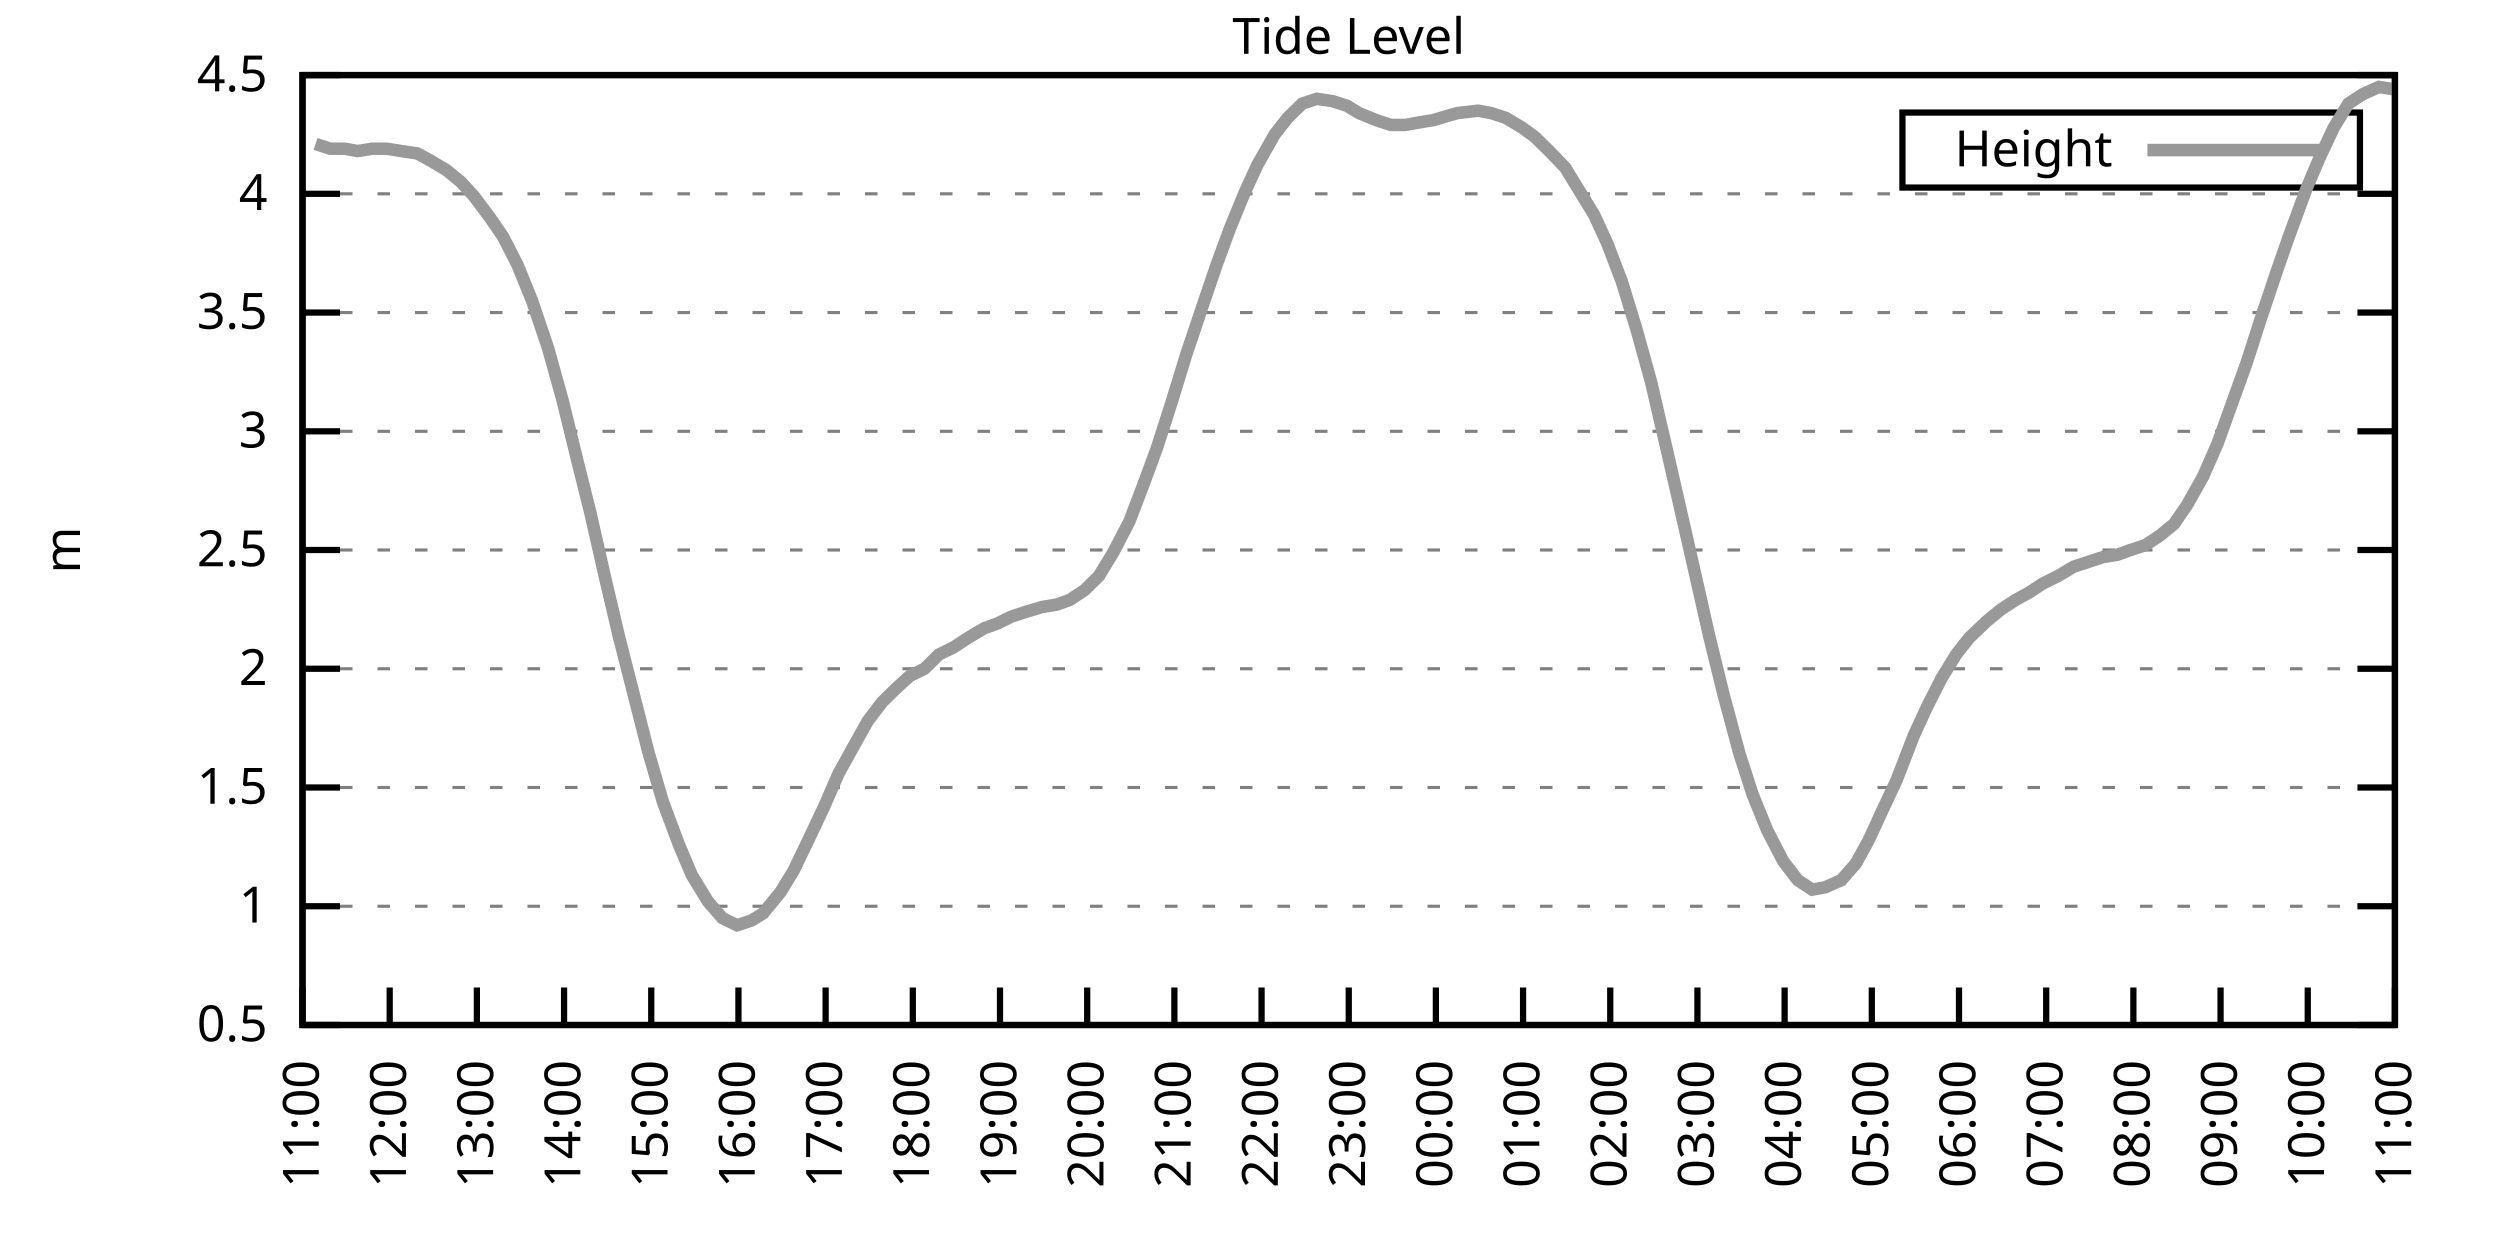
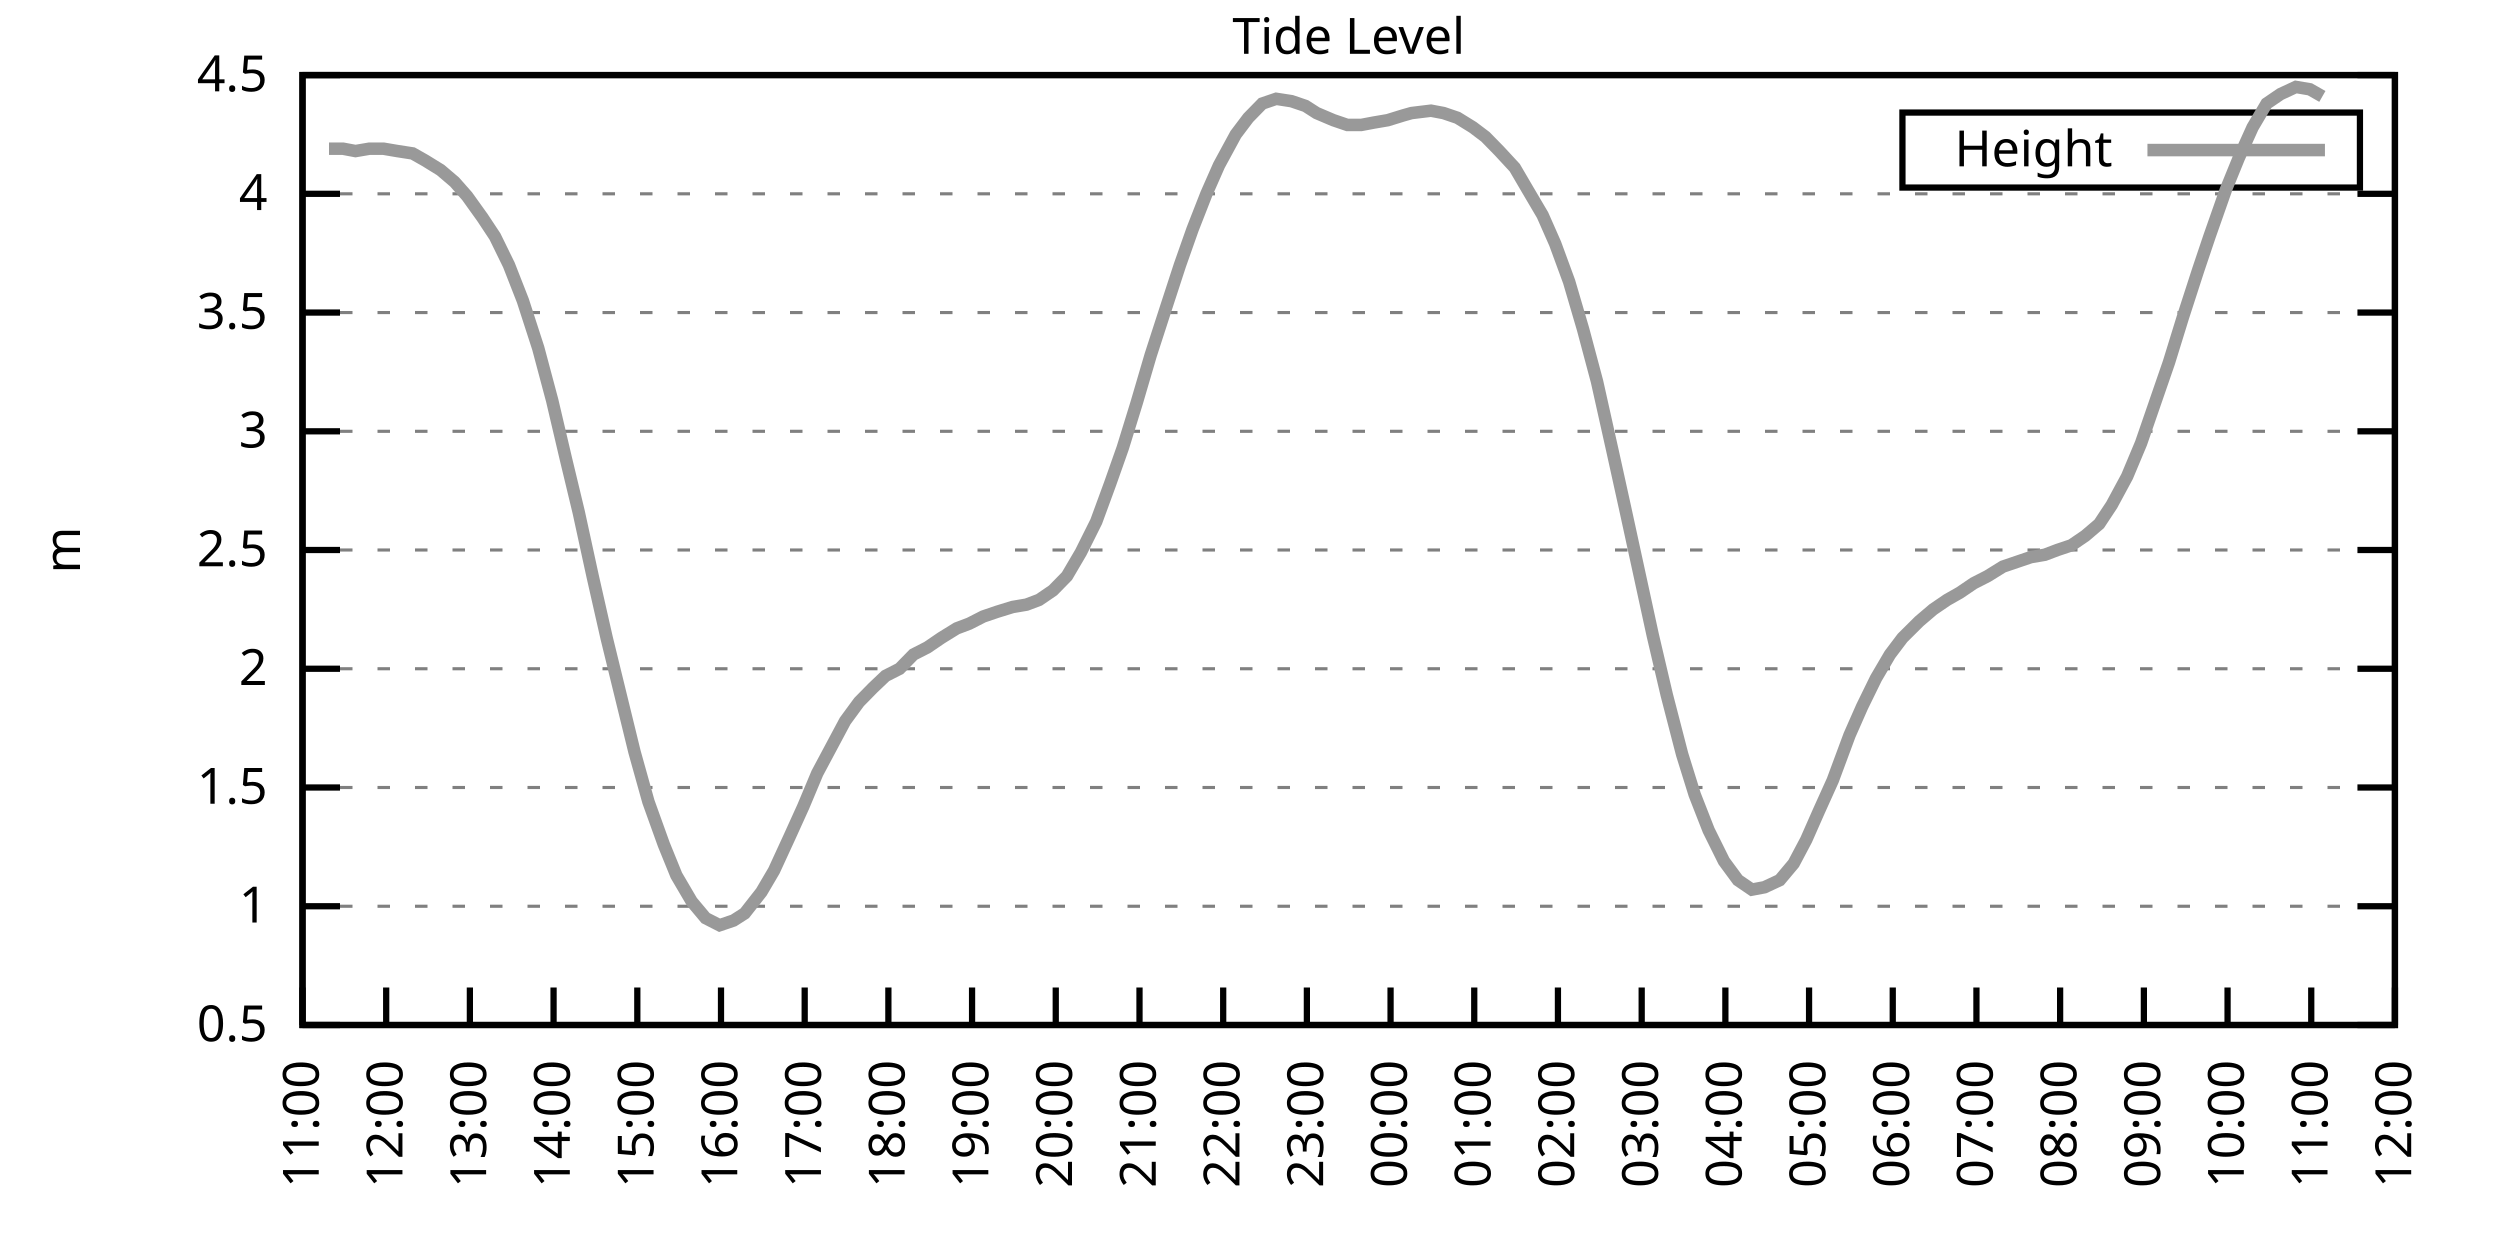
<svg xmlns="http://www.w3.org/2000/svg" xmlns:xlink="http://www.w3.org/1999/xlink" width="400" height="200" viewBox="0 0 400 200">
  <g id="gnuplot_canvas">
    <rect x="0" y="0" width="400" height="200" fill="none" />
    <defs>
      <circle id="gpDot" r="0.5" stroke-width="0.5" stroke="currentColor" />
      <path id="gpPt0" stroke-width="0.333" stroke="currentColor" d="M-1,0 h2 M0,-1 v2" />
      <path id="gpPt1" stroke-width="0.333" stroke="currentColor" d="M-1,-1 L1,1 M1,-1 L-1,1" />
      <path id="gpPt2" stroke-width="0.333" stroke="currentColor" d="M-1,0 L1,0 M0,-1 L0,1 M-1,-1 L1,1 M-1,1 L1,-1" />
      <rect id="gpPt3" stroke-width="0.333" stroke="currentColor" x="-1" y="-1" width="2" height="2" />
      <rect id="gpPt4" stroke-width="0.333" stroke="currentColor" fill="currentColor" x="-1" y="-1" width="2" height="2" />
      <circle id="gpPt5" stroke-width="0.333" stroke="currentColor" cx="0" cy="0" r="1" />
      <use xlink:href="#gpPt5" id="gpPt6" fill="currentColor" stroke="none" />
      <path id="gpPt7" stroke-width="0.333" stroke="currentColor" d="M0,-1.33 L-1.33,0.67 L1.33,0.67 z" />
      <use xlink:href="#gpPt7" id="gpPt8" fill="currentColor" stroke="none" />
      <use xlink:href="#gpPt7" id="gpPt9" stroke="currentColor" transform="rotate(180)" />
      <use xlink:href="#gpPt9" id="gpPt10" fill="currentColor" stroke="none" />
      <use xlink:href="#gpPt3" id="gpPt11" stroke="currentColor" transform="rotate(45)" />
      <use xlink:href="#gpPt11" id="gpPt12" fill="currentColor" stroke="none" />
      <path id="gpPt13" stroke-width="0.333" stroke="currentColor" d="M0,1.330 L1.265,0.411 L0.782,-1.067 L-0.782,-1.076 L-1.265,0.411 z" />
      <use xlink:href="#gpPt13" id="gpPt14" fill="currentColor" stroke="none" />
      <filter id="textbox" filterUnits="objectBoundingBox" x="0" y="0" height="1" width="1">
        <feFlood flood-color="white" flood-opacity="1" result="bgnd" />
        <feComposite in="SourceGraphic" in2="bgnd" operator="atop" />
      </filter>
      <filter id="greybox" filterUnits="objectBoundingBox" x="0" y="0" height="1" width="1">
        <feFlood flood-color="lightgrey" flood-opacity="1" result="grey" />
        <feComposite in="SourceGraphic" in2="grey" operator="atop" />
      </filter>
    </defs>
    <g fill="none" color="white" stroke="currentColor" stroke-width="1.00" stroke-linecap="butt" stroke-linejoin="miter">
</g>
    <g fill="none" color="black" stroke="currentColor" stroke-width="1.00" stroke-linecap="butt" stroke-linejoin="miter">
      <g stroke="none" shape-rendering="crispEdges">
        <polygon fill="rgb(255, 255, 255)" points="48.40,164.00 383.18,164.00 383.18,12.02 48.40,12.02 " />
      </g>
    </g>
    <g fill="none" color="black" stroke="currentColor" stroke-width="1.00" stroke-linecap="butt" stroke-linejoin="miter">
</g>
    <g fill="none" color="black" stroke="black" stroke-width="0.50" stroke-linecap="butt" stroke-linejoin="miter">
</g>
    <g fill="none" color="gray" stroke="currentColor" stroke-width="0.50" stroke-linecap="butt" stroke-linejoin="miter">
      <path stroke="gray" stroke-dasharray="2,4" class="gridline" d="M48.40,164.00 L383.19,164.00  " />
    </g>
    <g fill="none" color="gray" stroke="gray" stroke-width="1.00" stroke-linecap="butt" stroke-linejoin="miter">
</g>
    <g fill="none" color="black" stroke="currentColor" stroke-width="1.00" stroke-linecap="butt" stroke-linejoin="miter">
      <path stroke="black" d="M48.40,164.00 L54.40,164.00 M383.19,164.00 L377.19,164.00  " />
      <g transform="translate(42.80,166.60)" stroke="none" fill="black" font-family="Sans" font-size="8.00" text-anchor="end">
        <text>
          <tspan font-family="Sans"> 0.5</tspan>
        </text>
      </g>
    </g>
    <g fill="none" color="black" stroke="currentColor" stroke-width="1.00" stroke-linecap="butt" stroke-linejoin="miter">
</g>
    <g fill="none" color="black" stroke="black" stroke-width="0.50" stroke-linecap="butt" stroke-linejoin="miter">
</g>
    <g fill="none" color="gray" stroke="currentColor" stroke-width="0.50" stroke-linecap="butt" stroke-linejoin="miter">
      <path stroke="gray" stroke-dasharray="2,4" class="gridline" d="M48.40,145.00 L383.19,145.00  " />
    </g>
    <g fill="none" color="gray" stroke="gray" stroke-width="1.00" stroke-linecap="butt" stroke-linejoin="miter">
</g>
    <g fill="none" color="black" stroke="currentColor" stroke-width="1.00" stroke-linecap="butt" stroke-linejoin="miter">
      <path stroke="black" d="M48.40,145.00 L54.40,145.00 M383.19,145.00 L377.19,145.00  " />
      <g transform="translate(42.80,147.60)" stroke="none" fill="black" font-family="Sans" font-size="8.00" text-anchor="end">
        <text>
          <tspan font-family="Sans"> 1</tspan>
        </text>
      </g>
    </g>
    <g fill="none" color="black" stroke="currentColor" stroke-width="1.00" stroke-linecap="butt" stroke-linejoin="miter">
</g>
    <g fill="none" color="black" stroke="black" stroke-width="0.50" stroke-linecap="butt" stroke-linejoin="miter">
</g>
    <g fill="none" color="gray" stroke="currentColor" stroke-width="0.50" stroke-linecap="butt" stroke-linejoin="miter">
      <path stroke="gray" stroke-dasharray="2,4" class="gridline" d="M48.40,126.00 L383.19,126.00  " />
    </g>
    <g fill="none" color="gray" stroke="gray" stroke-width="1.00" stroke-linecap="butt" stroke-linejoin="miter">
</g>
    <g fill="none" color="black" stroke="currentColor" stroke-width="1.00" stroke-linecap="butt" stroke-linejoin="miter">
      <path stroke="black" d="M48.40,126.00 L54.40,126.00 M383.19,126.00 L377.19,126.00  " />
      <g transform="translate(42.80,128.60)" stroke="none" fill="black" font-family="Sans" font-size="8.00" text-anchor="end">
        <text>
          <tspan font-family="Sans"> 1.5</tspan>
        </text>
      </g>
    </g>
    <g fill="none" color="black" stroke="currentColor" stroke-width="1.00" stroke-linecap="butt" stroke-linejoin="miter">
</g>
    <g fill="none" color="black" stroke="black" stroke-width="0.50" stroke-linecap="butt" stroke-linejoin="miter">
</g>
    <g fill="none" color="gray" stroke="currentColor" stroke-width="0.50" stroke-linecap="butt" stroke-linejoin="miter">
      <path stroke="gray" stroke-dasharray="2,4" class="gridline" d="M48.40,107.00 L383.19,107.00  " />
    </g>
    <g fill="none" color="gray" stroke="gray" stroke-width="1.00" stroke-linecap="butt" stroke-linejoin="miter">
</g>
    <g fill="none" color="black" stroke="currentColor" stroke-width="1.00" stroke-linecap="butt" stroke-linejoin="miter">
      <path stroke="black" d="M48.40,107.00 L54.40,107.00 M383.19,107.00 L377.19,107.00  " />
      <g transform="translate(42.80,109.60)" stroke="none" fill="black" font-family="Sans" font-size="8.00" text-anchor="end">
        <text>
          <tspan font-family="Sans"> 2</tspan>
        </text>
      </g>
    </g>
    <g fill="none" color="black" stroke="currentColor" stroke-width="1.00" stroke-linecap="butt" stroke-linejoin="miter">
</g>
    <g fill="none" color="black" stroke="black" stroke-width="0.50" stroke-linecap="butt" stroke-linejoin="miter">
</g>
    <g fill="none" color="gray" stroke="currentColor" stroke-width="0.50" stroke-linecap="butt" stroke-linejoin="miter">
      <path stroke="gray" stroke-dasharray="2,4" class="gridline" d="M48.40,88.00 L383.19,88.00  " />
    </g>
    <g fill="none" color="gray" stroke="gray" stroke-width="1.00" stroke-linecap="butt" stroke-linejoin="miter">
</g>
    <g fill="none" color="black" stroke="currentColor" stroke-width="1.00" stroke-linecap="butt" stroke-linejoin="miter">
      <path stroke="black" d="M48.40,88.00 L54.40,88.00 M383.19,88.00 L377.19,88.00  " />
      <g transform="translate(42.80,90.60)" stroke="none" fill="black" font-family="Sans" font-size="8.00" text-anchor="end">
        <text>
          <tspan font-family="Sans"> 2.5</tspan>
        </text>
      </g>
    </g>
    <g fill="none" color="black" stroke="currentColor" stroke-width="1.00" stroke-linecap="butt" stroke-linejoin="miter">
</g>
    <g fill="none" color="black" stroke="black" stroke-width="0.50" stroke-linecap="butt" stroke-linejoin="miter">
</g>
    <g fill="none" color="gray" stroke="currentColor" stroke-width="0.50" stroke-linecap="butt" stroke-linejoin="miter">
      <path stroke="gray" stroke-dasharray="2,4" class="gridline" d="M48.40,69.01 L383.19,69.01  " />
    </g>
    <g fill="none" color="gray" stroke="gray" stroke-width="1.00" stroke-linecap="butt" stroke-linejoin="miter">
</g>
    <g fill="none" color="black" stroke="currentColor" stroke-width="1.00" stroke-linecap="butt" stroke-linejoin="miter">
      <path stroke="black" d="M48.40,69.01 L54.40,69.01 M383.19,69.01 L377.19,69.01  " />
      <g transform="translate(42.80,71.61)" stroke="none" fill="black" font-family="Sans" font-size="8.00" text-anchor="end">
        <text>
          <tspan font-family="Sans"> 3</tspan>
        </text>
      </g>
    </g>
    <g fill="none" color="black" stroke="currentColor" stroke-width="1.00" stroke-linecap="butt" stroke-linejoin="miter">
</g>
    <g fill="none" color="black" stroke="black" stroke-width="0.50" stroke-linecap="butt" stroke-linejoin="miter">
</g>
    <g fill="none" color="gray" stroke="currentColor" stroke-width="0.50" stroke-linecap="butt" stroke-linejoin="miter">
      <path stroke="gray" stroke-dasharray="2,4" class="gridline" d="M48.40,50.01 L383.19,50.01  " />
    </g>
    <g fill="none" color="gray" stroke="gray" stroke-width="1.00" stroke-linecap="butt" stroke-linejoin="miter">
</g>
    <g fill="none" color="black" stroke="currentColor" stroke-width="1.00" stroke-linecap="butt" stroke-linejoin="miter">
      <path stroke="black" d="M48.40,50.01 L54.40,50.01 M383.19,50.01 L377.19,50.01  " />
      <g transform="translate(42.80,52.61)" stroke="none" fill="black" font-family="Sans" font-size="8.00" text-anchor="end">
        <text>
          <tspan font-family="Sans"> 3.5</tspan>
        </text>
      </g>
    </g>
    <g fill="none" color="black" stroke="currentColor" stroke-width="1.00" stroke-linecap="butt" stroke-linejoin="miter">
</g>
    <g fill="none" color="black" stroke="black" stroke-width="0.50" stroke-linecap="butt" stroke-linejoin="miter">
</g>
    <g fill="none" color="gray" stroke="currentColor" stroke-width="0.50" stroke-linecap="butt" stroke-linejoin="miter">
      <path stroke="gray" stroke-dasharray="2,4" class="gridline" d="M48.40,31.01 L383.19,31.01  " />
    </g>
    <g fill="none" color="gray" stroke="gray" stroke-width="1.00" stroke-linecap="butt" stroke-linejoin="miter">
</g>
    <g fill="none" color="black" stroke="currentColor" stroke-width="1.00" stroke-linecap="butt" stroke-linejoin="miter">
      <path stroke="black" d="M48.40,31.01 L54.40,31.01 M383.19,31.01 L377.19,31.01  " />
      <g transform="translate(42.80,33.61)" stroke="none" fill="black" font-family="Sans" font-size="8.00" text-anchor="end">
        <text>
          <tspan font-family="Sans"> 4</tspan>
        </text>
      </g>
    </g>
    <g fill="none" color="black" stroke="currentColor" stroke-width="1.00" stroke-linecap="butt" stroke-linejoin="miter">
</g>
    <g fill="none" color="black" stroke="black" stroke-width="0.50" stroke-linecap="butt" stroke-linejoin="miter">
</g>
    <g fill="none" color="gray" stroke="currentColor" stroke-width="0.50" stroke-linecap="butt" stroke-linejoin="miter">
      <path stroke="gray" stroke-dasharray="2,4" class="gridline" d="M48.40,12.01 L383.19,12.01  " />
    </g>
    <g fill="none" color="gray" stroke="gray" stroke-width="1.00" stroke-linecap="butt" stroke-linejoin="miter">
</g>
    <g fill="none" color="black" stroke="currentColor" stroke-width="1.00" stroke-linecap="butt" stroke-linejoin="miter">
      <path stroke="black" d="M48.40,12.01 L54.40,12.01 M383.19,12.01 L377.19,12.01  " />
      <g transform="translate(42.80,14.61)" stroke="none" fill="black" font-family="Sans" font-size="8.00" text-anchor="end">
        <text>
          <tspan font-family="Sans"> 4.5</tspan>
        </text>
      </g>
    </g>
    <g fill="none" color="black" stroke="currentColor" stroke-width="1.00" stroke-linecap="butt" stroke-linejoin="miter">
      <path stroke="black" d="M48.40,164.00 L48.40,158.00  " />
      <g transform="translate(51.00,169.60) rotate(270.00)" stroke="none" fill="black" font-family="Sans" font-size="8.00" text-anchor="end">
        <text>
          <tspan font-family="Sans">11:00</tspan>
        </text>
      </g>
    </g>
    <g fill="none" color="black" stroke="currentColor" stroke-width="1.00" stroke-linecap="butt" stroke-linejoin="miter">
-       <path stroke="black" d="M62.35,164.00 L62.35,158.00  " />
-       <g transform="translate(64.95,169.60) rotate(270.00)" stroke="none" fill="black" font-family="Sans" font-size="8.00" text-anchor="end">
+       <path stroke="black" d="M61.79,164.00 L61.79,158.00  " />
+       <g transform="translate(64.39,169.60) rotate(270.00)" stroke="none" fill="black" font-family="Sans" font-size="8.00" text-anchor="end">
        <text>
          <tspan font-family="Sans">12:00</tspan>
        </text>
      </g>
    </g>
    <g fill="none" color="black" stroke="currentColor" stroke-width="1.00" stroke-linecap="butt" stroke-linejoin="miter">
-       <path stroke="black" d="M76.30,164.00 L76.30,158.00  " />
-       <g transform="translate(78.90,169.60) rotate(270.00)" stroke="none" fill="black" font-family="Sans" font-size="8.00" text-anchor="end">
+       <path stroke="black" d="M75.18,164.00 L75.18,158.00  " />
+       <g transform="translate(77.78,169.60) rotate(270.00)" stroke="none" fill="black" font-family="Sans" font-size="8.00" text-anchor="end">
        <text>
          <tspan font-family="Sans">13:00</tspan>
        </text>
      </g>
    </g>
    <g fill="none" color="black" stroke="currentColor" stroke-width="1.00" stroke-linecap="butt" stroke-linejoin="miter">
-       <path stroke="black" d="M90.25,164.00 L90.25,158.00  " />
-       <g transform="translate(92.85,169.60) rotate(270.00)" stroke="none" fill="black" font-family="Sans" font-size="8.00" text-anchor="end">
+       <path stroke="black" d="M88.57,164.00 L88.57,158.00  " />
+       <g transform="translate(91.17,169.60) rotate(270.00)" stroke="none" fill="black" font-family="Sans" font-size="8.00" text-anchor="end">
        <text>
          <tspan font-family="Sans">14:00</tspan>
        </text>
      </g>
    </g>
    <g fill="none" color="black" stroke="currentColor" stroke-width="1.00" stroke-linecap="butt" stroke-linejoin="miter">
-       <path stroke="black" d="M104.20,164.00 L104.20,158.00  " />
-       <g transform="translate(106.80,169.60) rotate(270.00)" stroke="none" fill="black" font-family="Sans" font-size="8.00" text-anchor="end">
+       <path stroke="black" d="M101.97,164.00 L101.97,158.00  " />
+       <g transform="translate(104.57,169.60) rotate(270.00)" stroke="none" fill="black" font-family="Sans" font-size="8.00" text-anchor="end">
        <text>
          <tspan font-family="Sans">15:00</tspan>
        </text>
      </g>
    </g>
    <g fill="none" color="black" stroke="currentColor" stroke-width="1.00" stroke-linecap="butt" stroke-linejoin="miter">
-       <path stroke="black" d="M118.15,164.00 L118.15,158.00  " />
-       <g transform="translate(120.75,169.60) rotate(270.00)" stroke="none" fill="black" font-family="Sans" font-size="8.00" text-anchor="end">
+       <path stroke="black" d="M115.36,164.00 L115.36,158.00  " />
+       <g transform="translate(117.96,169.60) rotate(270.00)" stroke="none" fill="black" font-family="Sans" font-size="8.00" text-anchor="end">
        <text>
          <tspan font-family="Sans">16:00</tspan>
        </text>
      </g>
    </g>
    <g fill="none" color="black" stroke="currentColor" stroke-width="1.00" stroke-linecap="butt" stroke-linejoin="miter">
-       <path stroke="black" d="M132.10,164.00 L132.10,158.00  " />
-       <g transform="translate(134.70,169.60) rotate(270.00)" stroke="none" fill="black" font-family="Sans" font-size="8.00" text-anchor="end">
+       <path stroke="black" d="M128.75,164.00 L128.75,158.00  " />
+       <g transform="translate(131.35,169.60) rotate(270.00)" stroke="none" fill="black" font-family="Sans" font-size="8.00" text-anchor="end">
        <text>
          <tspan font-family="Sans">17:00</tspan>
        </text>
      </g>
    </g>
    <g fill="none" color="black" stroke="currentColor" stroke-width="1.00" stroke-linecap="butt" stroke-linejoin="miter">
-       <path stroke="black" d="M146.05,164.00 L146.05,158.00  " />
-       <g transform="translate(148.65,169.60) rotate(270.00)" stroke="none" fill="black" font-family="Sans" font-size="8.00" text-anchor="end">
+       <path stroke="black" d="M142.14,164.00 L142.14,158.00  " />
+       <g transform="translate(144.74,169.60) rotate(270.00)" stroke="none" fill="black" font-family="Sans" font-size="8.00" text-anchor="end">
        <text>
          <tspan font-family="Sans">18:00</tspan>
        </text>
      </g>
    </g>
    <g fill="none" color="black" stroke="currentColor" stroke-width="1.00" stroke-linecap="butt" stroke-linejoin="miter">
-       <path stroke="black" d="M160.00,164.00 L160.00,158.00  " />
-       <g transform="translate(162.60,169.60) rotate(270.00)" stroke="none" fill="black" font-family="Sans" font-size="8.00" text-anchor="end">
+       <path stroke="black" d="M155.53,164.00 L155.53,158.00  " />
+       <g transform="translate(158.13,169.60) rotate(270.00)" stroke="none" fill="black" font-family="Sans" font-size="8.00" text-anchor="end">
        <text>
          <tspan font-family="Sans">19:00</tspan>
        </text>
      </g>
    </g>
    <g fill="none" color="black" stroke="currentColor" stroke-width="1.00" stroke-linecap="butt" stroke-linejoin="miter">
-       <path stroke="black" d="M173.95,164.00 L173.95,158.00  " />
-       <g transform="translate(176.55,169.60) rotate(270.00)" stroke="none" fill="black" font-family="Sans" font-size="8.00" text-anchor="end">
+       <path stroke="black" d="M168.92,164.00 L168.92,158.00  " />
+       <g transform="translate(171.52,169.60) rotate(270.00)" stroke="none" fill="black" font-family="Sans" font-size="8.00" text-anchor="end">
        <text>
          <tspan font-family="Sans">20:00</tspan>
        </text>
      </g>
    </g>
    <g fill="none" color="black" stroke="currentColor" stroke-width="1.00" stroke-linecap="butt" stroke-linejoin="miter">
-       <path stroke="black" d="M187.90,164.00 L187.90,158.00  " />
-       <g transform="translate(190.50,169.60) rotate(270.00)" stroke="none" fill="black" font-family="Sans" font-size="8.00" text-anchor="end">
+       <path stroke="black" d="M182.32,164.00 L182.32,158.00  " />
+       <g transform="translate(184.92,169.60) rotate(270.00)" stroke="none" fill="black" font-family="Sans" font-size="8.00" text-anchor="end">
        <text>
          <tspan font-family="Sans">21:00</tspan>
        </text>
      </g>
    </g>
    <g fill="none" color="black" stroke="currentColor" stroke-width="1.00" stroke-linecap="butt" stroke-linejoin="miter">
-       <path stroke="black" d="M201.85,164.00 L201.85,158.00  " />
-       <g transform="translate(204.45,169.60) rotate(270.00)" stroke="none" fill="black" font-family="Sans" font-size="8.00" text-anchor="end">
+       <path stroke="black" d="M195.71,164.00 L195.71,158.00  " />
+       <g transform="translate(198.31,169.60) rotate(270.00)" stroke="none" fill="black" font-family="Sans" font-size="8.00" text-anchor="end">
        <text>
          <tspan font-family="Sans">22:00</tspan>
        </text>
      </g>
    </g>
    <g fill="none" color="black" stroke="currentColor" stroke-width="1.00" stroke-linecap="butt" stroke-linejoin="miter">
-       <path stroke="black" d="M215.80,164.00 L215.80,158.00  " />
-       <g transform="translate(218.40,169.60) rotate(270.00)" stroke="none" fill="black" font-family="Sans" font-size="8.00" text-anchor="end">
+       <path stroke="black" d="M209.10,164.00 L209.10,158.00  " />
+       <g transform="translate(211.70,169.60) rotate(270.00)" stroke="none" fill="black" font-family="Sans" font-size="8.00" text-anchor="end">
        <text>
          <tspan font-family="Sans">23:00</tspan>
        </text>
      </g>
    </g>
    <g fill="none" color="black" stroke="currentColor" stroke-width="1.00" stroke-linecap="butt" stroke-linejoin="miter">
-       <path stroke="black" d="M229.74,164.00 L229.74,158.00  " />
-       <g transform="translate(232.34,169.60) rotate(270.00)" stroke="none" fill="black" font-family="Sans" font-size="8.00" text-anchor="end">
+       <path stroke="black" d="M222.49,164.00 L222.49,158.00  " />
+       <g transform="translate(225.09,169.60) rotate(270.00)" stroke="none" fill="black" font-family="Sans" font-size="8.00" text-anchor="end">
        <text>
          <tspan font-family="Sans">00:00</tspan>
        </text>
      </g>
    </g>
    <g fill="none" color="black" stroke="currentColor" stroke-width="1.00" stroke-linecap="butt" stroke-linejoin="miter">
-       <path stroke="black" d="M243.69,164.00 L243.69,158.00  " />
-       <g transform="translate(246.29,169.60) rotate(270.00)" stroke="none" fill="black" font-family="Sans" font-size="8.00" text-anchor="end">
+       <path stroke="black" d="M235.88,164.00 L235.88,158.00  " />
+       <g transform="translate(238.48,169.60) rotate(270.00)" stroke="none" fill="black" font-family="Sans" font-size="8.00" text-anchor="end">
        <text>
          <tspan font-family="Sans">01:00</tspan>
        </text>
      </g>
    </g>
    <g fill="none" color="black" stroke="currentColor" stroke-width="1.00" stroke-linecap="butt" stroke-linejoin="miter">
-       <path stroke="black" d="M257.64,164.00 L257.64,158.00  " />
-       <g transform="translate(260.24,169.60) rotate(270.00)" stroke="none" fill="black" font-family="Sans" font-size="8.00" text-anchor="end">
+       <path stroke="black" d="M249.27,164.00 L249.27,158.00  " />
+       <g transform="translate(251.87,169.60) rotate(270.00)" stroke="none" fill="black" font-family="Sans" font-size="8.00" text-anchor="end">
        <text>
          <tspan font-family="Sans">02:00</tspan>
        </text>
      </g>
    </g>
    <g fill="none" color="black" stroke="currentColor" stroke-width="1.00" stroke-linecap="butt" stroke-linejoin="miter">
-       <path stroke="black" d="M271.59,164.00 L271.59,158.00  " />
-       <g transform="translate(274.19,169.60) rotate(270.00)" stroke="none" fill="black" font-family="Sans" font-size="8.00" text-anchor="end">
+       <path stroke="black" d="M262.67,164.00 L262.67,158.00  " />
+       <g transform="translate(265.27,169.60) rotate(270.00)" stroke="none" fill="black" font-family="Sans" font-size="8.00" text-anchor="end">
        <text>
          <tspan font-family="Sans">03:00</tspan>
        </text>
      </g>
    </g>
    <g fill="none" color="black" stroke="currentColor" stroke-width="1.00" stroke-linecap="butt" stroke-linejoin="miter">
-       <path stroke="black" d="M285.54,164.00 L285.54,158.00  " />
-       <g transform="translate(288.14,169.60) rotate(270.00)" stroke="none" fill="black" font-family="Sans" font-size="8.00" text-anchor="end">
+       <path stroke="black" d="M276.06,164.00 L276.06,158.00  " />
+       <g transform="translate(278.66,169.60) rotate(270.00)" stroke="none" fill="black" font-family="Sans" font-size="8.00" text-anchor="end">
        <text>
          <tspan font-family="Sans">04:00</tspan>
        </text>
      </g>
    </g>
    <g fill="none" color="black" stroke="currentColor" stroke-width="1.00" stroke-linecap="butt" stroke-linejoin="miter">
-       <path stroke="black" d="M299.49,164.00 L299.49,158.00  " />
-       <g transform="translate(302.09,169.60) rotate(270.00)" stroke="none" fill="black" font-family="Sans" font-size="8.00" text-anchor="end">
+       <path stroke="black" d="M289.45,164.00 L289.45,158.00  " />
+       <g transform="translate(292.05,169.60) rotate(270.00)" stroke="none" fill="black" font-family="Sans" font-size="8.00" text-anchor="end">
        <text>
          <tspan font-family="Sans">05:00</tspan>
        </text>
      </g>
    </g>
    <g fill="none" color="black" stroke="currentColor" stroke-width="1.00" stroke-linecap="butt" stroke-linejoin="miter">
-       <path stroke="black" d="M313.44,164.00 L313.44,158.00  " />
-       <g transform="translate(316.04,169.60) rotate(270.00)" stroke="none" fill="black" font-family="Sans" font-size="8.00" text-anchor="end">
+       <path stroke="black" d="M302.84,164.00 L302.84,158.00  " />
+       <g transform="translate(305.44,169.60) rotate(270.00)" stroke="none" fill="black" font-family="Sans" font-size="8.00" text-anchor="end">
        <text>
          <tspan font-family="Sans">06:00</tspan>
        </text>
      </g>
    </g>
    <g fill="none" color="black" stroke="currentColor" stroke-width="1.00" stroke-linecap="butt" stroke-linejoin="miter">
-       <path stroke="black" d="M327.39,164.00 L327.39,158.00  " />
-       <g transform="translate(329.99,169.60) rotate(270.00)" stroke="none" fill="black" font-family="Sans" font-size="8.00" text-anchor="end">
+       <path stroke="black" d="M316.23,164.00 L316.23,158.00  " />
+       <g transform="translate(318.83,169.60) rotate(270.00)" stroke="none" fill="black" font-family="Sans" font-size="8.00" text-anchor="end">
        <text>
          <tspan font-family="Sans">07:00</tspan>
        </text>
      </g>
    </g>
    <g fill="none" color="black" stroke="currentColor" stroke-width="1.00" stroke-linecap="butt" stroke-linejoin="miter">
-       <path stroke="black" d="M341.34,164.00 L341.34,158.00  " />
-       <g transform="translate(343.94,169.60) rotate(270.00)" stroke="none" fill="black" font-family="Sans" font-size="8.00" text-anchor="end">
+       <path stroke="black" d="M329.62,164.00 L329.62,158.00  " />
+       <g transform="translate(332.22,169.60) rotate(270.00)" stroke="none" fill="black" font-family="Sans" font-size="8.00" text-anchor="end">
        <text>
          <tspan font-family="Sans">08:00</tspan>
        </text>
      </g>
    </g>
    <g fill="none" color="black" stroke="currentColor" stroke-width="1.00" stroke-linecap="butt" stroke-linejoin="miter">
-       <path stroke="black" d="M355.29,164.00 L355.29,158.00  " />
-       <g transform="translate(357.89,169.60) rotate(270.00)" stroke="none" fill="black" font-family="Sans" font-size="8.00" text-anchor="end">
+       <path stroke="black" d="M343.02,164.00 L343.02,158.00  " />
+       <g transform="translate(345.62,169.60) rotate(270.00)" stroke="none" fill="black" font-family="Sans" font-size="8.00" text-anchor="end">
        <text>
          <tspan font-family="Sans">09:00</tspan>
        </text>
      </g>
    </g>
    <g fill="none" color="black" stroke="currentColor" stroke-width="1.00" stroke-linecap="butt" stroke-linejoin="miter">
-       <path stroke="black" d="M369.24,164.00 L369.24,158.00  " />
-       <g transform="translate(371.84,169.60) rotate(270.00)" stroke="none" fill="black" font-family="Sans" font-size="8.00" text-anchor="end">
+       <path stroke="black" d="M356.41,164.00 L356.41,158.00  " />
+       <g transform="translate(359.01,169.60) rotate(270.00)" stroke="none" fill="black" font-family="Sans" font-size="8.00" text-anchor="end">
        <text>
          <tspan font-family="Sans">10:00</tspan>
+         </text>
+       </g>
+     </g>
+     <g fill="none" color="black" stroke="currentColor" stroke-width="1.00" stroke-linecap="butt" stroke-linejoin="miter">
+       <path stroke="black" d="M369.80,164.00 L369.80,158.00  " />
+       <g transform="translate(372.40,169.60) rotate(270.00)" stroke="none" fill="black" font-family="Sans" font-size="8.00" text-anchor="end">
+         <text>
+           <tspan font-family="Sans">11:00</tspan>
        </text>
      </g>
    </g>
    <g fill="none" color="black" stroke="currentColor" stroke-width="1.00" stroke-linecap="butt" stroke-linejoin="miter">
      <path stroke="black" d="M383.19,164.00 L383.19,158.00  " />
      <g transform="translate(385.79,169.60) rotate(270.00)" stroke="none" fill="black" font-family="Sans" font-size="8.00" text-anchor="end">
        <text>
-           <tspan font-family="Sans">11:00</tspan>
+           <tspan font-family="Sans">12:00</tspan>
        </text>
      </g>
    </g>
    <g fill="none" color="black" stroke="currentColor" stroke-width="1.00" stroke-linecap="butt" stroke-linejoin="miter">
</g>
    <g fill="none" color="black" stroke="currentColor" stroke-width="1.00" stroke-linecap="butt" stroke-linejoin="miter">
      <path stroke="black" d="M48.40,12.01 L48.40,164.00 L383.19,164.00 L383.19,12.01 L48.40,12.01 Z  " />
    </g>
    <g fill="none" color="black" stroke="currentColor" stroke-width="1.00" stroke-linecap="butt" stroke-linejoin="miter">
</g>
    <g fill="none" color="black" stroke="currentColor" stroke-width="1.00" stroke-linecap="butt" stroke-linejoin="miter">
      <path stroke="black" d="M304.39,30.01 L304.39,18.01 L377.59,18.01 L377.59,30.01 L304.39,30.01 Z  " />
    </g>
    <g id="Tide_level_plot_1">
      <g fill="none" color="white" stroke="black" stroke-width="2.00" stroke-linecap="butt" stroke-linejoin="miter">
</g>
      <g fill="none" color="black" stroke="currentColor" stroke-width="2.00" stroke-linecap="butt" stroke-linejoin="miter">
        <g transform="translate(337.99,26.61)" stroke="none" fill="black" font-family="Sans" font-size="8.00" text-anchor="end">
          <text>
            <tspan font-family="Sans">Height</tspan>
          </text>
        </g>
      </g>
      <g fill="none" color="black" stroke="currentColor" stroke-width="2.00" stroke-linecap="butt" stroke-linejoin="miter">
-         <path stroke="rgb(153, 153, 153)" d="M343.59,24.01 L371.99,24.01 M50.49,23.03 L52.82,23.79 L55.14,23.79 L57.23,24.17 L59.56,23.79 L61.88,23.79   L64.21,24.17 L66.77,24.55 L68.86,25.69 L71.42,27.21 L73.74,29.11 L75.83,31.39 L78.39,34.81 L80.48,37.85   L82.81,42.41 L85.13,48.11 L87.69,55.71 L90.02,64.07 L92.34,73.57 L94.43,81.93 L96.76,92.18 L99.08,102.06   L101.41,111.18 L103.73,120.30 L106.06,128.28 L108.62,135.12 L110.71,140.06 L113.27,144.24 L115.59,146.90 L117.92,148.04   L120.24,147.28 L122.10,146.14 L124.89,142.72 L126.98,139.30 L129.54,133.98 L131.87,129.04 L134.19,123.72 L136.51,119.54   L138.84,115.36 L141.16,112.32 L143.49,110.04 L145.58,108.14 L147.91,107.00 L150.23,104.72 L152.56,103.58 L154.88,102.06   L157.44,100.54 L159.53,99.78 L161.86,98.64 L164.18,97.88 L166.74,97.12 L169.06,96.74 L171.16,95.98 L173.48,94.46   L175.81,92.18 L178.13,88.38 L180.69,83.45 L183.01,77.37 L185.11,71.67 L187.43,64.45 L189.76,56.85 L192.31,49.25   L194.64,42.41 L196.73,36.71 L199.06,31.01 L201.15,26.45 L203.94,21.51 L206.03,18.85 L208.36,16.57 L210.68,15.81   L213.24,16.19 L215.56,16.95 L217.42,18.09 L220.21,19.23 L222.54,19.99 L224.86,19.99 L226.95,19.61 L229.28,19.23   L231.84,18.47 L233.23,18.09 L236.49,17.71 L238.58,18.09 L240.90,18.85 L243.46,20.37 L245.55,21.89 L247.88,24.17   L250.44,26.83 L252.53,30.25 L255.09,34.43 L257.18,38.99 L259.50,45.07 L261.83,52.67 L264.15,61.03 L266.71,72.05   L268.80,81.17 L271.13,91.42 L273.45,101.68 L275.78,111.18 L278.34,120.68 L280.43,127.14 L282.75,132.84 L285.31,137.78   L287.64,140.82 L289.96,142.34 L292.05,141.96 L294.61,140.82 L296.94,138.16 L299.03,134.36 L301.12,129.80 L303.44,124.86   L306.23,117.64 L308.33,113.08 L310.65,108.52 L312.98,104.72 L315.07,102.06 L317.86,99.40 L320.18,97.50 L322.51,95.98   L324.60,94.84 L326.93,93.32 L329.25,92.18 L331.81,90.66 L334.13,89.90 L336.46,89.14 L338.78,88.76 L340.88,88.00   L343.20,87.25 L345.53,85.73 L347.85,83.83 L349.94,80.79 L352.50,76.23 L354.83,70.91 L357.15,64.45 L359.48,57.99   L361.80,50.77 L364.36,43.17 L366.22,37.85 L369.01,30.25 L371.10,25.31 L373.43,20.37 L375.75,16.57 L378.08,15.05   L380.63,13.91 L382.96,14.29  " />
+         <path stroke="rgb(153, 153, 153)" d="M343.59,24.01 L371.99,24.01 M52.64,23.79 L54.87,23.79 L56.88,24.17 L59.11,23.79 L61.35,23.79 L63.58,24.17   L66.03,24.55 L68.04,25.69 L70.50,27.21 L72.73,29.11 L74.74,31.39 L77.19,34.81 L79.20,37.85 L81.43,42.41   L83.66,48.11 L86.12,55.71 L88.35,64.07 L90.58,73.57 L92.59,81.93 L94.82,92.18 L97.06,102.06 L99.29,111.18   L101.52,120.30 L103.75,128.28 L106.21,135.12 L108.22,140.06 L110.67,144.24 L112.90,146.90 L115.13,148.04 L117.37,147.28   L119.15,146.14 L121.83,142.72 L123.84,139.30 L126.29,133.98 L128.53,129.04 L130.76,123.72 L132.99,119.54 L135.22,115.36   L137.45,112.32 L139.69,110.04 L141.69,108.14 L143.93,107.00 L146.16,104.72 L148.39,103.58 L150.62,102.06 L153.08,100.54   L155.09,99.78 L157.32,98.64 L159.55,97.88 L162.01,97.12 L164.24,96.74 L166.25,95.98 L168.48,94.46 L170.71,92.18   L172.94,88.38 L175.40,83.45 L177.63,77.37 L179.64,71.67 L181.87,64.45 L184.10,56.85 L186.56,49.25 L188.79,42.41   L190.80,36.71 L193.03,31.01 L195.04,26.45 L197.72,21.51 L199.73,18.85 L201.96,16.57 L204.19,15.81 L206.64,16.19   L208.88,16.95 L210.66,18.09 L213.34,19.23 L215.57,19.99 L217.80,19.99 L219.81,19.61 L222.04,19.23 L224.50,18.47   L225.84,18.09 L228.96,17.71 L230.97,18.09 L233.20,18.85 L235.66,20.37 L237.67,21.89 L239.90,24.17 L242.36,26.83   L244.36,30.25 L246.82,34.43 L248.83,38.99 L251.06,45.07 L253.29,52.67 L255.52,61.03 L257.98,72.05 L259.99,81.17   L262.22,91.42 L264.45,101.68 L266.68,111.18 L269.14,120.68 L271.15,127.14 L273.38,132.84 L275.83,137.78 L278.07,140.82   L280.30,142.34 L282.31,141.96 L284.76,140.82 L286.99,138.16 L289.00,134.36 L291.01,129.80 L293.24,124.86 L295.92,117.64   L297.93,113.08 L300.16,108.52 L302.39,104.72 L304.40,102.06 L307.08,99.40 L309.31,97.50 L311.54,95.98 L313.55,94.84   L315.79,93.32 L318.02,92.18 L320.47,90.66 L322.70,89.90 L324.94,89.14 L327.17,88.76 L329.18,88.00 L331.41,87.25   L333.64,85.73 L335.87,83.83 L337.88,80.79 L340.34,76.23 L342.57,70.91 L344.80,64.45 L347.03,57.99 L349.26,50.77   L351.72,43.17 L353.51,37.85 L356.18,30.25 L358.19,25.31 L360.42,20.37 L362.66,16.57 L364.89,15.05 L367.34,13.91   L369.58,14.29 L371.58,15.43  " />
      </g>
    </g>
    <g fill="none" color="black" stroke="currentColor" stroke-width="2.00" stroke-linecap="butt" stroke-linejoin="miter">
</g>
    <g fill="none" color="black" stroke="black" stroke-width="1.00" stroke-linecap="butt" stroke-linejoin="miter">
</g>
    <g fill="none" color="black" stroke="currentColor" stroke-width="1.00" stroke-linecap="butt" stroke-linejoin="miter">
      <path stroke="black" d="M48.40,12.01 L48.40,164.00 L383.19,164.00 L383.19,12.01 L48.40,12.01 Z  " />
      <g transform="translate(12.80,88.01) rotate(270.00)" stroke="none" fill="black" font-family="Sans" font-size="8.00" text-anchor="middle">
        <text>
          <tspan font-family="Sans">m</tspan>
        </text>
      </g>
    </g>
    <g fill="none" color="black" stroke="currentColor" stroke-width="1.00" stroke-linecap="butt" stroke-linejoin="miter">
</g>
    <g fill="none" color="black" stroke="currentColor" stroke-width="1.00" stroke-linecap="butt" stroke-linejoin="miter">
      <g transform="translate(215.79,8.61)" stroke="none" fill="black" font-family="Sans" font-size="8.00" text-anchor="middle">
        <text>
          <tspan font-family="Sans">Tide Level</tspan>
        </text>
      </g>
    </g>
    <g fill="none" color="black" stroke="currentColor" stroke-width="1.00" stroke-linecap="butt" stroke-linejoin="miter">
</g>
  </g>
</svg>
